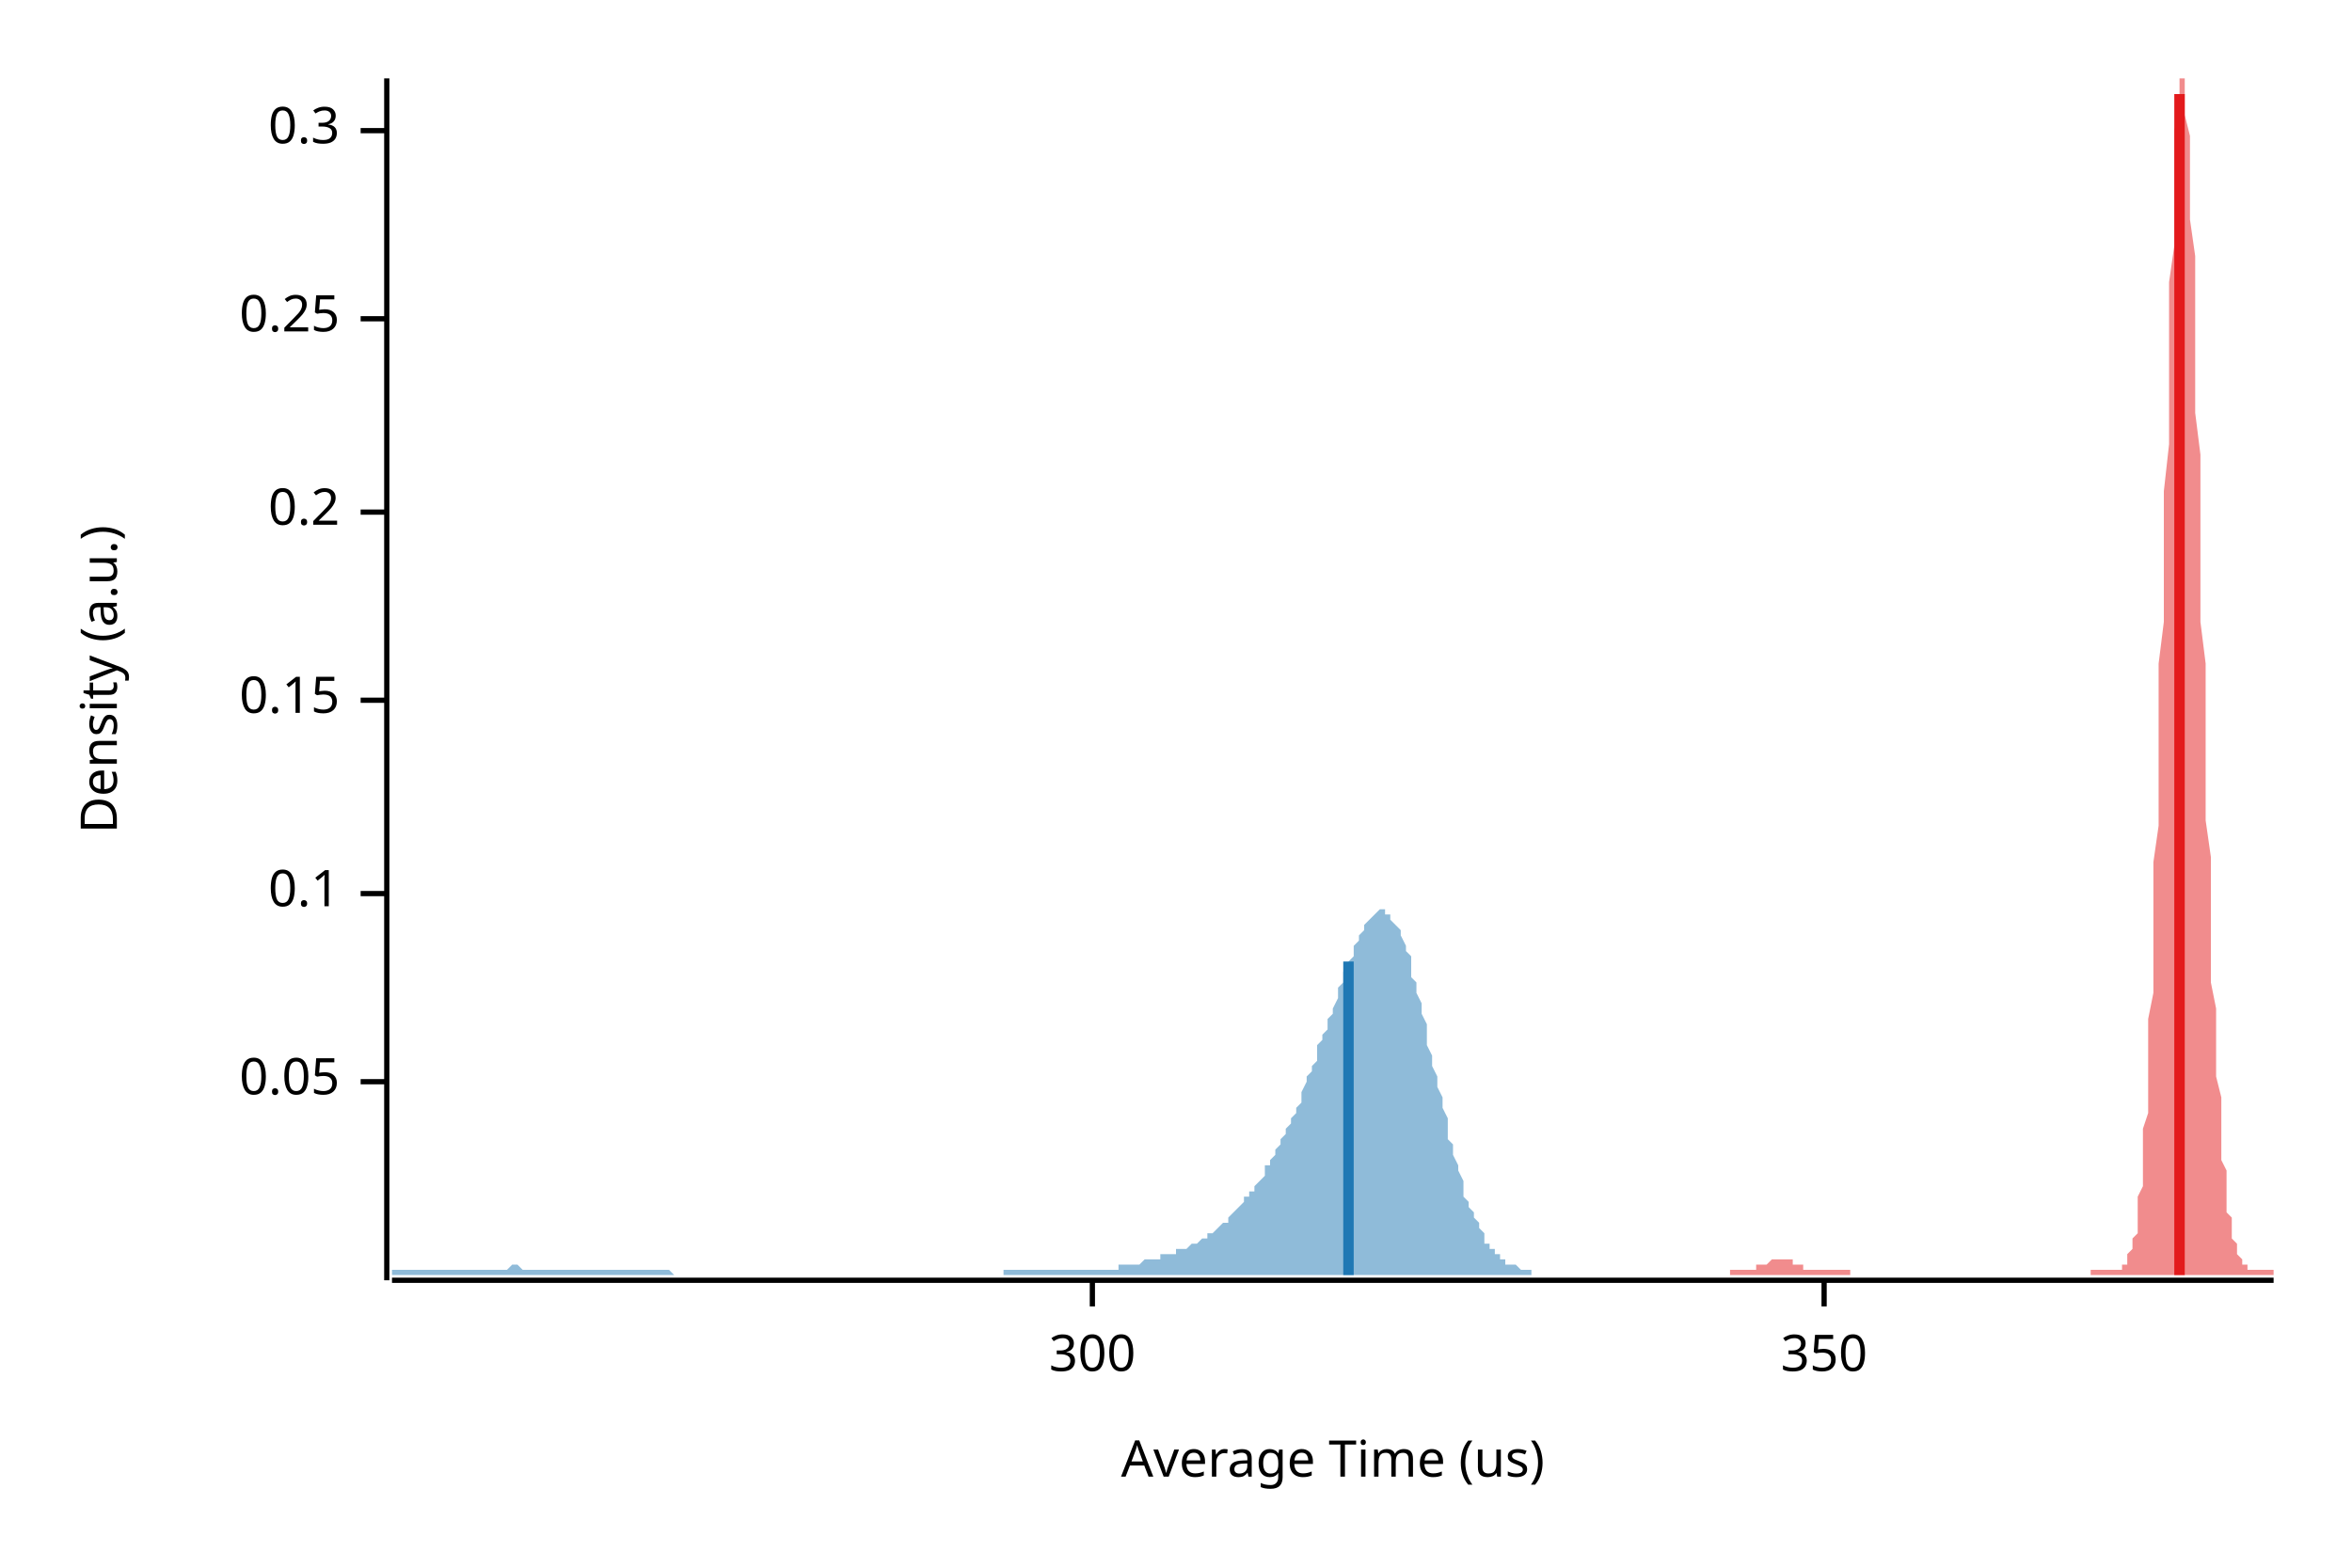
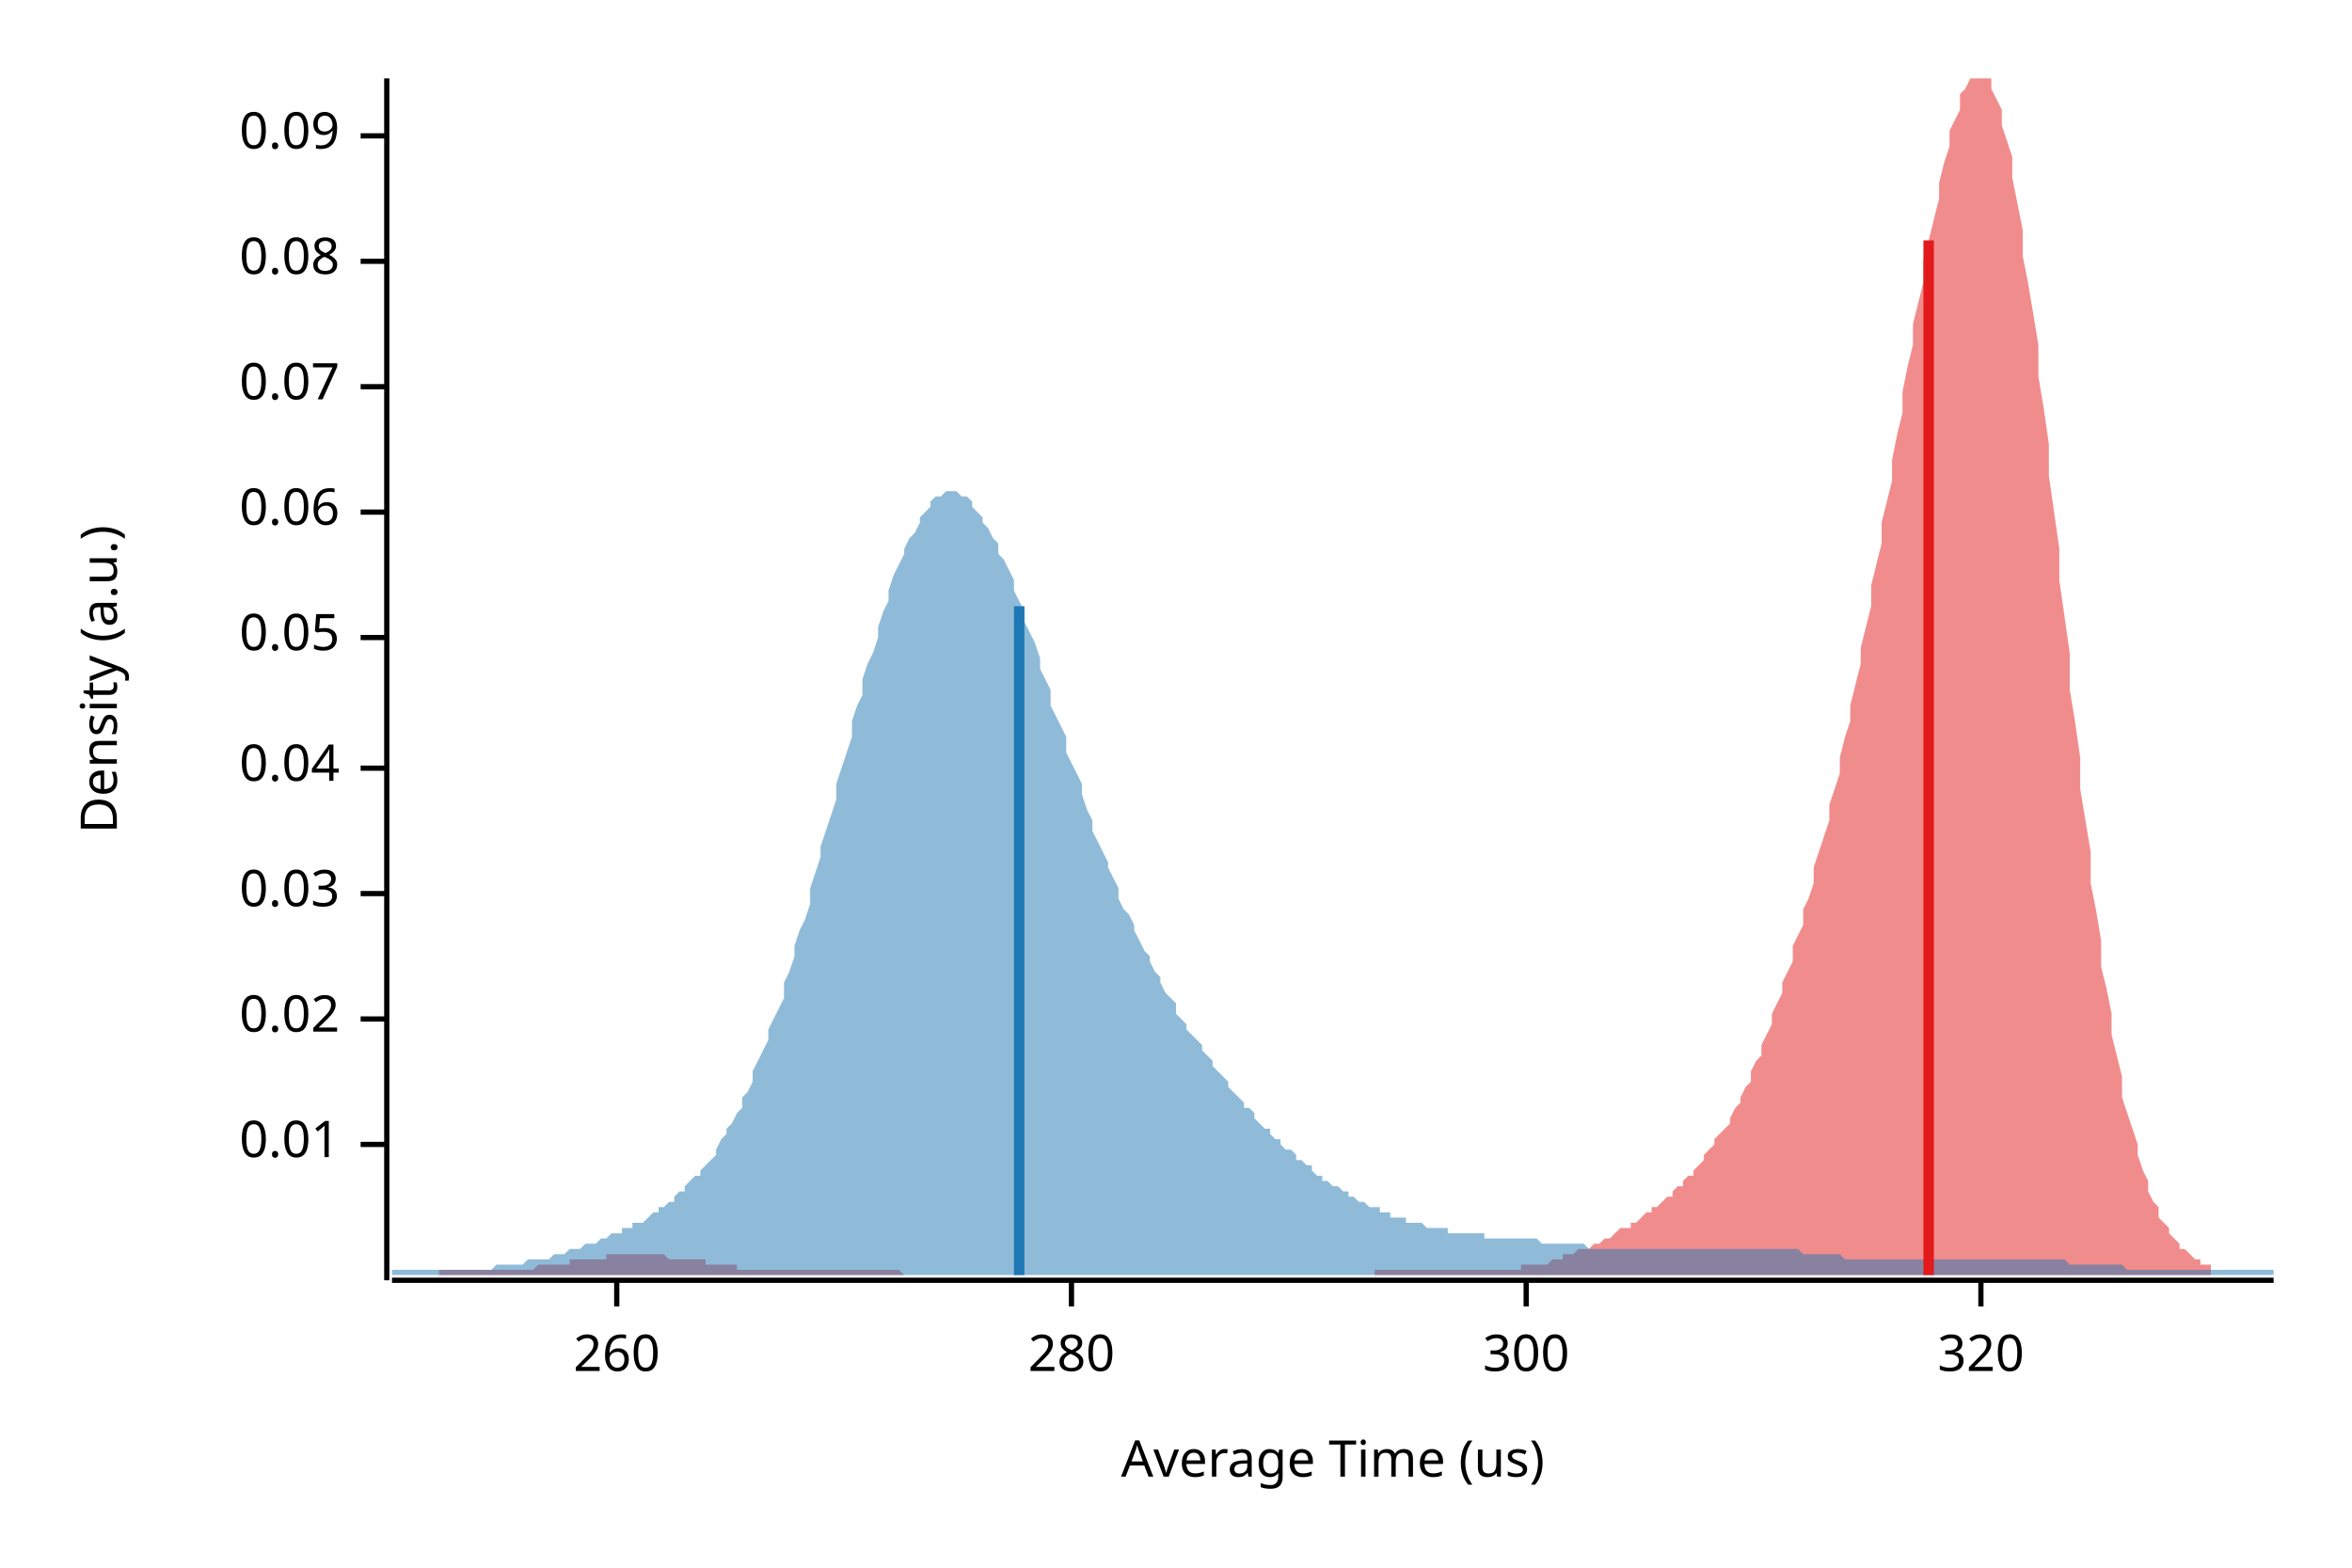
<svg xmlns="http://www.w3.org/2000/svg" width="450" height="300" viewBox="0 0 450 300">
  <text x="15" y="130" dy="0.76em" text-anchor="middle" font-family="sans-serif" font-size="9.677" opacity="1" fill="#000000" transform="rotate(270, 15, 130)">
Density (a.u.)
</text>
  <text x="255" y="285" dy="-0.5ex" text-anchor="middle" font-family="sans-serif" font-size="9.677" opacity="1" fill="#000000">
Average Time (us)
</text>
  <polyline fill="none" opacity="1" stroke="#000000" stroke-width="1" points="74,15 74,245 " />
-   <text x="65" y="207" dy="0.5ex" text-anchor="end" font-family="sans-serif" font-size="9.677" opacity="1" fill="#000000">
+   <text x="65" y="219" dy="0.5ex" text-anchor="end" font-family="sans-serif" font-size="9.677" opacity="1" fill="#000000">
+ 0.01
+ </text>
+   <polyline fill="none" opacity="1" stroke="#000000" stroke-width="1" points="69,219 74,219 " />
+   <text x="65" y="195" dy="0.5ex" text-anchor="end" font-family="sans-serif" font-size="9.677" opacity="1" fill="#000000">
+ 0.02
+ </text>
+   <polyline fill="none" opacity="1" stroke="#000000" stroke-width="1" points="69,195 74,195 " />
+   <text x="65" y="171" dy="0.5ex" text-anchor="end" font-family="sans-serif" font-size="9.677" opacity="1" fill="#000000">
+ 0.03
+ </text>
+   <polyline fill="none" opacity="1" stroke="#000000" stroke-width="1" points="69,171 74,171 " />
+   <text x="65" y="147" dy="0.5ex" text-anchor="end" font-family="sans-serif" font-size="9.677" opacity="1" fill="#000000">
+ 0.04
+ </text>
+   <polyline fill="none" opacity="1" stroke="#000000" stroke-width="1" points="69,147 74,147 " />
+   <text x="65" y="122" dy="0.5ex" text-anchor="end" font-family="sans-serif" font-size="9.677" opacity="1" fill="#000000">
0.05
</text>
-   <polyline fill="none" opacity="1" stroke="#000000" stroke-width="1" points="69,207 74,207 " />
-   <text x="65" y="171" dy="0.5ex" text-anchor="end" font-family="sans-serif" font-size="9.677" opacity="1" fill="#000000">
- 0.1
- </text>
-   <polyline fill="none" opacity="1" stroke="#000000" stroke-width="1" points="69,171 74,171 " />
-   <text x="65" y="134" dy="0.5ex" text-anchor="end" font-family="sans-serif" font-size="9.677" opacity="1" fill="#000000">
- 0.15
- </text>
-   <polyline fill="none" opacity="1" stroke="#000000" stroke-width="1" points="69,134 74,134 " />
+   <polyline fill="none" opacity="1" stroke="#000000" stroke-width="1" points="69,122 74,122 " />
  <text x="65" y="98" dy="0.5ex" text-anchor="end" font-family="sans-serif" font-size="9.677" opacity="1" fill="#000000">
- 0.2
+ 0.06
</text>
  <polyline fill="none" opacity="1" stroke="#000000" stroke-width="1" points="69,98 74,98 " />
-   <text x="65" y="61" dy="0.5ex" text-anchor="end" font-family="sans-serif" font-size="9.677" opacity="1" fill="#000000">
- 0.25
+   <text x="65" y="74" dy="0.5ex" text-anchor="end" font-family="sans-serif" font-size="9.677" opacity="1" fill="#000000">
+ 0.07
</text>
-   <polyline fill="none" opacity="1" stroke="#000000" stroke-width="1" points="69,61 74,61 " />
-   <text x="65" y="25" dy="0.5ex" text-anchor="end" font-family="sans-serif" font-size="9.677" opacity="1" fill="#000000">
- 0.3
+   <polyline fill="none" opacity="1" stroke="#000000" stroke-width="1" points="69,74 74,74 " />
+   <text x="65" y="50" dy="0.5ex" text-anchor="end" font-family="sans-serif" font-size="9.677" opacity="1" fill="#000000">
+ 0.08
</text>
-   <polyline fill="none" opacity="1" stroke="#000000" stroke-width="1" points="69,25 74,25 " />
+   <polyline fill="none" opacity="1" stroke="#000000" stroke-width="1" points="69,50 74,50 " />
+   <text x="65" y="26" dy="0.5ex" text-anchor="end" font-family="sans-serif" font-size="9.677" opacity="1" fill="#000000">
+ 0.09
+ </text>
+   <polyline fill="none" opacity="1" stroke="#000000" stroke-width="1" points="69,26 74,26 " />
  <polyline fill="none" opacity="1" stroke="#000000" stroke-width="1" points="75,245 435,245 " />
-   <text x="209" y="255" dy="0.76em" text-anchor="middle" font-family="sans-serif" font-size="9.677" opacity="1" fill="#000000">
+   <text x="118" y="255" dy="0.76em" text-anchor="middle" font-family="sans-serif" font-size="9.677" opacity="1" fill="#000000">
+ 260
+ </text>
+   <polyline fill="none" opacity="1" stroke="#000000" stroke-width="1" points="118,245 118,250 " />
+   <text x="205" y="255" dy="0.76em" text-anchor="middle" font-family="sans-serif" font-size="9.677" opacity="1" fill="#000000">
+ 280
+ </text>
+   <polyline fill="none" opacity="1" stroke="#000000" stroke-width="1" points="205,245 205,250 " />
+   <text x="292" y="255" dy="0.76em" text-anchor="middle" font-family="sans-serif" font-size="9.677" opacity="1" fill="#000000">
300
</text>
-   <polyline fill="none" opacity="1" stroke="#000000" stroke-width="1" points="209,245 209,250 " />
-   <text x="349" y="255" dy="0.76em" text-anchor="middle" font-family="sans-serif" font-size="9.677" opacity="1" fill="#000000">
- 350
+   <polyline fill="none" opacity="1" stroke="#000000" stroke-width="1" points="292,245 292,250 " />
+   <text x="379" y="255" dy="0.76em" text-anchor="middle" font-family="sans-serif" font-size="9.677" opacity="1" fill="#000000">
+ 320
</text>
-   <polyline fill="none" opacity="1" stroke="#000000" stroke-width="1" points="349,245 349,250 " />
-   <polygon opacity="0.5" fill="#E31A1C" points="331,243 331,243 331,243 331,243 332,243 332,243 332,243 332,243 332,243 333,243 333,243 333,243 333,243 333,243 334,243 334,243 334,243 334,243 334,243 335,243 335,243 335,243 335,243 335,243 336,243 336,243 336,243 336,242 337,242 337,242 337,242 337,242 337,242 338,242 338,242 338,242 338,242 338,242 339,241 339,241 339,241 339,241 339,241 340,241 340,241 340,241 340,241 340,241 341,241 341,241 341,241 341,241 342,241 342,241 342,241 342,241 342,241 343,241 343,242 343,242 343,242 343,242 344,242 344,242 344,242 344,242 344,242 345,242 345,242 345,243 345,243 345,243 346,243 346,243 346,243 346,243 347,243 347,243 347,243 347,243 347,243 348,243 348,243 348,243 348,243 348,243 349,243 349,243 349,243 349,243 349,243 350,243 350,243 350,243 350,243 350,243 351,243 351,243 351,243 351,243 352,243 352,243 352,243 352,243 352,243 353,243 353,243 353,243 353,243 353,243 354,243 354,244 354,244 354,244 354,244 355,244 355,244 355,244 355,244 355,244 356,244 356,244 356,244 356,244 357,244 357,244 357,244 357,244 357,244 358,244 358,244 358,244 358,244 358,244 359,244 359,244 359,244 359,244 359,244 360,244 360,244 360,244 360,244 360,244 361,244 361,244 361,244 361,244 361,244 362,244 362,244 362,244 362,244 363,244 363,244 363,244 363,244 363,244 364,244 364,244 364,244 364,244 364,244 365,244 365,244 365,244 365,244 365,244 366,244 366,244 366,244 366,244 366,244 367,244 367,244 367,244 367,244 368,244 368,244 368,244 368,244 368,244 369,244 369,244 369,244 369,244 369,244 370,244 370,244 370,244 370,244 370,244 371,244 371,244 371,244 371,244 371,244 372,244 372,244 372,244 372,244 373,244 373,244 373,244 373,244 373,244 374,244 374,244 374,244 374,244 374,244 375,244 375,244 375,244 375,244 375,244 376,244 376,244 376,244 376,244 376,244 377,244 377,244 377,244 377,244 378,244 378,244 378,244 378,244 378,244 379,244 379,244 379,244 379,244 379,244 380,244 380,244 380,244 380,244 380,244 381,244 381,244 381,244 381,244 381,244 382,244 382,244 382,244 382,244 383,244 383,244 383,244 383,244 383,244 384,244 384,244 384,244 384,244 384,244 385,244 385,244 385,244 385,244 385,244 386,244 386,244 386,244 386,244 386,244 387,244 387,244 387,244 387,244 387,244 388,244 388,244 388,244 388,244 389,244 389,244 389,244 389,244 389,244 390,244 390,244 390,244 390,244 390,244 391,244 391,244 391,244 391,244 391,244 392,244 392,244 392,244 392,244 392,244 393,244 393,244 393,244 393,244 394,244 394,244 394,244 394,244 394,244 395,244 395,244 395,244 395,244 395,244 396,244 396,244 396,244 396,244 396,244 397,244 397,244 397,244 397,244 397,244 398,244 398,244 398,244 398,244 399,244 399,244 399,244 399,244 399,244 400,244 400,244 400,244 400,243 400,243 401,243 401,243 401,243 401,243 401,243 402,243 402,243 402,243 402,243 402,243 403,243 403,243 403,243 403,243 404,243 404,243 404,243 404,243 404,243 405,243 405,243 405,243 405,243 405,243 406,243 406,243 406,243 406,242 406,242 407,242 407,241 407,241 407,241 407,240 408,239 408,239 408,238 408,237 409,236 409,234 409,233 409,231 409,229 410,227 410,225 410,222 410,220 410,216 411,213 411,209 411,205 411,200 411,195 412,190 412,184 412,178 412,172 412,165 413,158 413,151 413,143 413,135 413,127 414,119 414,110 414,102 414,94 415,85 415,77 415,69 415,62 415,54 416,47 416,41 416,35 416,30 416,25 417,21 417,18 417,16 417,15 417,15 418,15 418,15 418,16 418,19 418,22 419,26 419,31 419,36 419,42 420,49 420,56 420,63 420,71 420,79 421,87 421,95 421,103 421,111 421,119 422,127 422,135 422,143 422,150 422,157 423,164 423,171 423,177 423,183 423,188 424,193 424,198 424,202 424,206 425,210 425,214 425,217 425,219 425,222 426,224 426,227 426,228 426,230 426,232 427,233 427,234 427,235 427,236 427,237 428,238 428,239 428,239 428,240 428,240 429,241 429,241 429,241 429,242 430,242 430,242 430,242 430,242 430,243 431,243 431,243 431,243 431,243 431,243 432,243 432,243 432,243 432,243 432,243 433,243 433,243 433,243 433,243 433,243 434,243 434,243 434,243 434,243 435,243 435,244 331,244 " />
-   <polygon opacity="0.5" fill="#1F78B4" points="75,243 75,243 75,243 76,243 76,243 77,243 77,243 78,243 78,243 78,243 79,243 79,243 80,243 80,243 81,243 81,243 81,243 82,243 82,243 83,243 83,243 84,243 84,243 85,243 85,243 85,243 86,243 86,243 87,243 87,243 88,243 88,243 88,243 89,243 89,243 90,243 90,243 91,243 91,243 92,243 92,243 92,243 93,243 93,243 94,243 94,243 95,243 95,243 95,243 96,243 96,243 97,243 97,243 98,242 98,242 99,242 99,242 99,242 100,243 100,243 101,243 101,243 102,243 102,243 102,243 103,243 103,243 104,243 104,243 105,243 105,243 106,243 106,243 106,243 107,243 107,243 108,243 108,243 109,243 109,243 109,243 110,243 110,243 111,243 111,243 112,243 112,243 113,243 113,243 113,243 114,243 114,243 115,243 115,243 116,243 116,243 116,243 117,243 117,243 118,243 118,243 119,243 119,243 120,243 120,243 120,243 121,243 121,243 122,243 122,243 123,243 123,243 123,243 124,243 124,243 125,243 125,243 126,243 126,243 127,243 127,243 127,243 128,243 128,243 129,244 129,244 130,244 130,244 130,244 131,244 131,244 132,244 132,244 133,244 133,244 134,244 134,244 134,244 135,244 135,244 136,244 136,244 137,244 137,244 137,244 138,244 138,244 139,244 139,244 140,244 140,244 141,244 141,244 141,244 142,244 142,244 143,244 143,244 144,244 144,244 144,244 145,244 145,244 146,244 146,244 147,244 147,244 148,244 148,244 148,244 149,244 149,244 150,244 150,244 151,244 151,244 151,244 152,244 152,244 153,244 153,244 154,244 154,244 155,244 155,244 155,244 156,244 156,244 157,244 157,244 158,244 158,244 158,244 159,244 159,244 160,244 160,244 161,244 161,244 162,244 162,244 162,244 163,244 163,244 164,244 164,244 165,244 165,244 165,244 166,244 166,244 167,244 167,244 168,244 168,244 169,244 169,244 169,244 170,244 170,244 171,244 171,244 172,244 172,244 172,244 173,244 173,244 174,244 174,244 175,244 175,244 176,244 176,244 176,244 177,244 177,244 178,244 178,244 179,244 179,244 179,244 180,244 180,244 181,244 181,244 182,244 182,244 183,244 183,244 183,244 184,244 184,244 185,244 185,244 186,244 186,244 186,244 187,244 187,244 188,244 188,244 189,244 189,244 190,244 190,244 190,244 191,244 191,244 192,244 192,243 193,243 193,243 193,243 194,243 194,243 195,243 195,243 196,243 196,243 197,243 197,243 197,243 198,243 198,243 199,243 199,243 200,243 200,243 200,243 201,243 201,243 202,243 202,243 203,243 203,243 204,243 204,243 204,243 205,243 205,243 206,243 206,243 207,243 207,243 207,243 208,243 208,243 209,243 209,243 210,243 210,243 211,243 211,243 211,243 212,243 212,243 213,243 213,243 214,243 214,242 214,242 215,242 215,242 216,242 216,242 217,242 217,242 217,242 218,242 218,242 219,241 219,241 220,241 220,241 221,241 221,241 221,241 222,241 222,240 223,240 223,240 224,240 224,240 224,240 225,240 225,239 226,239 226,239 227,239 227,239 228,238 228,238 228,238 229,238 229,238 230,237 230,237 231,237 231,236 231,236 232,236 232,236 233,235 233,235 234,234 234,234 235,234 235,233 235,233 236,232 236,232 237,231 237,231 238,230 238,230 238,229 239,229 239,228 240,228 240,227 241,226 241,226 242,225 242,224 242,223 243,223 243,222 244,221 244,220 245,219 245,219 245,218 246,217 246,216 247,215 247,214 248,213 248,212 249,211 249,210 249,209 250,207 250,206 251,205 251,204 252,203 252,202 252,200 253,199 253,198 254,197 254,195 255,194 255,193 256,191 256,190 256,189 257,188 257,186 258,185 258,184 259,183 259,182 259,181 260,180 260,179 261,178 261,177 262,176 262,176 263,175 263,175 263,175 264,174 264,174 265,174 265,175 266,175 266,175 266,176 267,177 267,177 268,178 268,179 269,181 269,182 270,183 270,185 270,187 271,188 271,190 272,192 272,194 273,196 273,198 273,200 274,202 274,204 275,206 275,208 276,210 276,212 277,214 277,216 277,218 278,219 278,221 279,223 279,224 280,226 280,227 280,229 281,230 281,231 282,232 282,233 283,234 283,235 284,236 284,237 284,238 285,238 285,239 286,239 286,240 287,240 287,241 287,241 288,241 288,242 289,242 289,242 290,242 290,242 291,243 291,243 291,243 292,243 292,243 293,243 293,244 75,244 " />
-   <polyline fill="none" opacity="1" stroke="#E31A1C" stroke-width="2" points="417,244 417,18 " />
-   <polyline fill="none" opacity="1" stroke="#1F78B4" stroke-width="2" points="258,244 258,184 " />
+   <polyline fill="none" opacity="1" stroke="#000000" stroke-width="1" points="379,245 379,250 " />
+   <polygon opacity="0.5" fill="#E31A1C" points="84,243 85,243 86,243 86,243 87,243 88,243 88,243 89,243 90,243 90,243 91,243 92,243 92,243 93,243 94,243 95,243 95,243 96,243 97,243 97,243 98,243 99,243 99,243 100,243 101,243 101,243 102,243 103,242 103,242 104,242 105,242 105,242 106,242 107,242 107,242 108,242 109,242 109,241 110,241 111,241 111,241 112,241 113,241 113,241 114,241 115,241 116,241 116,240 117,240 118,240 118,240 119,240 120,240 120,240 121,240 122,240 122,240 123,240 124,240 124,240 125,240 126,240 126,240 127,240 128,241 128,241 129,241 130,241 130,241 131,241 132,241 132,241 133,241 134,241 135,241 135,242 136,242 137,242 137,242 138,242 139,242 139,242 140,242 141,242 141,243 142,243 143,243 143,243 144,243 145,243 145,243 146,243 147,243 147,243 148,243 149,243 149,243 150,243 151,243 151,243 152,243 153,243 154,243 154,243 155,243 156,243 156,243 157,243 158,243 158,243 159,243 160,243 160,243 161,243 162,243 162,243 163,243 164,243 164,243 165,243 166,243 166,243 167,243 168,243 168,243 169,243 170,243 170,243 171,243 172,243 173,244 173,244 174,244 175,244 175,244 176,244 177,244 177,244 178,244 179,244 179,244 180,244 181,244 181,244 182,244 183,244 183,244 184,244 185,244 185,244 186,244 187,244 187,244 188,244 189,244 189,244 190,244 191,244 191,244 192,244 193,244 194,244 194,244 195,244 196,244 196,244 197,244 198,244 198,244 199,244 200,244 200,244 201,244 202,244 202,244 203,244 204,244 204,244 205,244 206,244 206,244 207,244 208,244 208,244 209,244 210,244 210,244 211,244 212,244 213,244 213,244 214,244 215,244 215,244 216,244 217,244 217,244 218,244 219,244 219,244 220,244 221,244 221,244 222,244 223,244 223,244 224,244 225,244 225,244 226,244 227,244 227,244 228,244 229,244 229,244 230,244 231,244 232,244 232,244 233,244 234,244 234,244 235,244 236,244 236,244 237,244 238,244 238,244 239,244 240,244 240,244 241,244 242,244 242,244 243,244 244,244 244,244 245,244 246,244 246,244 247,244 248,244 248,244 249,244 250,244 250,244 251,244 252,244 253,244 253,244 254,244 255,244 255,244 256,244 257,244 257,244 258,244 259,244 259,244 260,244 261,244 261,244 262,244 263,244 263,243 264,243 265,243 265,243 266,243 267,243 267,243 268,243 269,243 269,243 270,243 271,243 272,243 272,243 273,243 274,243 274,243 275,243 276,243 276,243 277,243 278,243 278,243 279,243 280,243 280,243 281,243 282,243 282,243 283,243 284,243 284,243 285,243 286,243 286,243 287,243 288,243 288,243 289,243 290,243 291,243 291,242 292,242 293,242 293,242 294,242 295,242 295,242 296,242 297,241 297,241 298,241 299,241 299,240 300,240 301,240 301,240 302,239 303,239 303,239 304,239 305,238 305,238 306,238 307,237 307,237 308,237 309,236 309,236 310,235 311,235 312,235 312,234 313,234 314,233 314,233 315,232 316,232 316,231 317,231 318,230 318,230 319,229 320,229 320,228 321,227 322,227 322,226 323,225 324,225 324,224 325,223 326,222 326,221 327,220 328,219 328,218 329,217 330,216 331,215 331,214 332,212 333,211 333,210 334,208 335,207 335,205 336,203 337,202 337,200 338,198 339,196 339,194 340,192 341,190 341,188 342,186 343,184 343,181 344,179 345,177 345,174 346,172 347,169 347,166 348,163 349,160 350,157 350,154 351,151 352,148 352,145 353,141 354,138 354,135 355,131 356,127 356,124 357,120 358,116 358,112 359,108 360,104 360,100 361,96 362,92 362,88 363,83 364,79 364,75 365,70 366,66 366,62 367,58 368,54 368,50 369,46 370,42 371,38 371,35 372,31 373,28 373,25 374,23 375,21 375,18 376,17 377,15 377,15 378,15 379,15 379,15 380,15 381,15 381,17 382,19 383,21 383,24 384,27 385,30 385,34 386,39 387,44 387,49 388,54 389,60 390,66 390,72 391,78 392,85 392,91 393,98 394,105 394,111 395,118 396,125 396,132 397,138 398,145 398,151 399,157 400,163 400,169 401,174 402,180 402,185 403,189 404,194 404,198 405,202 406,206 406,210 407,213 408,216 409,219 409,221 410,224 411,226 411,228 412,230 413,231 413,233 414,234 415,235 415,236 416,237 417,238 417,239 418,239 419,240 419,240 420,241 421,241 421,242 422,242 423,242 423,244 84,244 " />
+   <polygon opacity="0.5" fill="#1F78B4" points="75,243 75,243 76,243 77,243 77,243 78,243 79,243 80,243 80,243 81,243 82,243 82,243 83,243 84,243 85,243 85,243 86,243 87,243 87,243 88,243 89,243 90,243 90,243 91,243 92,243 93,243 93,243 94,243 95,242 95,242 96,242 97,242 98,242 98,242 99,242 100,242 100,242 101,241 102,241 103,241 103,241 104,241 105,241 106,240 106,240 107,240 108,240 108,240 109,239 110,239 111,239 111,239 112,238 113,238 113,238 114,238 115,237 116,237 116,237 117,236 118,236 119,236 119,235 120,235 121,235 121,234 122,234 123,234 124,233 124,233 125,232 126,232 126,231 127,231 128,230 129,230 129,229 130,228 131,228 131,227 132,226 133,225 134,225 134,224 135,223 136,222 137,221 137,220 138,218 139,217 139,216 140,215 141,213 142,212 142,210 143,209 144,207 144,205 145,203 146,201 147,199 147,197 148,195 149,193 150,191 150,188 151,186 152,183 152,181 153,178 154,176 155,173 155,170 156,167 157,164 157,162 158,159 159,156 160,153 160,150 161,147 162,144 163,141 163,138 164,135 165,133 165,130 166,127 167,125 168,122 168,120 169,117 170,115 170,113 171,110 172,108 173,106 173,105 174,103 175,102 176,100 176,99 177,98 178,97 178,96 179,95 180,95 181,94 181,94 182,94 183,94 183,94 184,95 185,95 186,96 186,97 187,98 188,99 188,100 189,101 190,103 191,104 191,106 192,107 193,109 194,111 194,113 195,115 196,117 196,119 197,121 198,123 199,126 199,128 200,130 201,132 201,135 202,137 203,139 204,141 204,144 205,146 206,148 207,150 207,152 208,155 209,157 209,159 210,161 211,163 212,165 212,166 213,168 214,170 214,172 215,174 216,175 217,177 217,178 218,180 219,182 220,183 220,184 221,186 222,187 222,188 223,190 224,191 225,192 225,194 226,195 227,196 227,197 228,198 229,199 230,200 230,201 231,202 232,203 232,204 233,205 234,206 235,207 235,208 236,209 237,210 238,211 238,212 239,212 240,213 240,214 241,215 242,216 243,216 243,217 244,218 245,218 245,219 246,220 247,220 248,221 248,222 249,222 250,223 251,223 251,224 252,225 253,225 253,226 254,226 255,227 256,227 256,227 257,228 258,228 258,229 259,229 260,230 261,230 261,230 262,231 263,231 264,231 264,232 265,232 266,232 266,233 267,233 268,233 269,233 269,234 270,234 271,234 271,234 272,234 273,235 274,235 274,235 275,235 276,235 277,235 277,236 278,236 279,236 279,236 280,236 281,236 282,236 282,236 283,236 284,236 284,237 285,237 286,237 287,237 287,237 288,237 289,237 289,237 290,237 291,237 292,237 292,237 293,237 294,237 295,238 295,238 296,238 297,238 297,238 298,238 299,238 300,238 300,238 301,238 302,238 302,238 303,238 304,239 305,239 305,239 306,239 307,239 308,239 308,239 309,239 310,239 310,239 311,239 312,239 313,239 313,239 314,239 315,239 315,239 316,239 317,239 318,239 318,239 319,239 320,239 321,239 321,239 322,239 323,239 323,239 324,239 325,239 326,239 326,239 327,239 328,239 328,239 329,239 330,239 331,239 331,239 332,239 333,239 333,239 334,239 335,239 336,239 336,239 337,239 338,239 339,239 339,239 340,239 341,239 341,239 342,239 343,239 344,239 344,239 345,240 346,240 346,240 347,240 348,240 349,240 349,240 350,240 351,240 352,240 352,240 353,241 354,241 354,241 355,241 356,241 357,241 357,241 358,241 359,241 359,241 360,241 361,241 362,241 362,241 363,241 364,241 365,241 365,241 366,241 367,241 367,241 368,241 369,241 370,241 370,241 371,241 372,241 372,241 373,241 374,241 375,241 375,241 376,241 377,241 378,241 378,241 379,241 380,241 380,241 381,241 382,241 383,241 383,241 384,241 385,241 385,241 386,241 387,241 388,241 388,241 389,241 390,241 390,241 391,241 392,241 393,241 393,241 394,241 395,241 396,242 396,242 397,242 398,242 398,242 399,242 400,242 401,242 401,242 402,242 403,242 403,242 404,242 405,242 406,242 406,242 407,243 408,243 409,243 409,243 410,243 411,243 411,243 412,243 413,243 414,243 414,243 415,243 416,243 416,243 417,243 418,243 419,243 419,243 420,243 421,243 422,243 422,243 423,243 424,243 424,243 425,243 426,243 427,243 427,243 428,243 429,243 429,243 430,243 431,243 432,243 432,243 433,243 434,243 435,243 435,244 75,244 " />
+   <polyline fill="none" opacity="1" stroke="#E31A1C" stroke-width="2" points="369,244 369,46 " />
+   <polyline fill="none" opacity="1" stroke="#1F78B4" stroke-width="2" points="195,244 195,116 " />
</svg>
